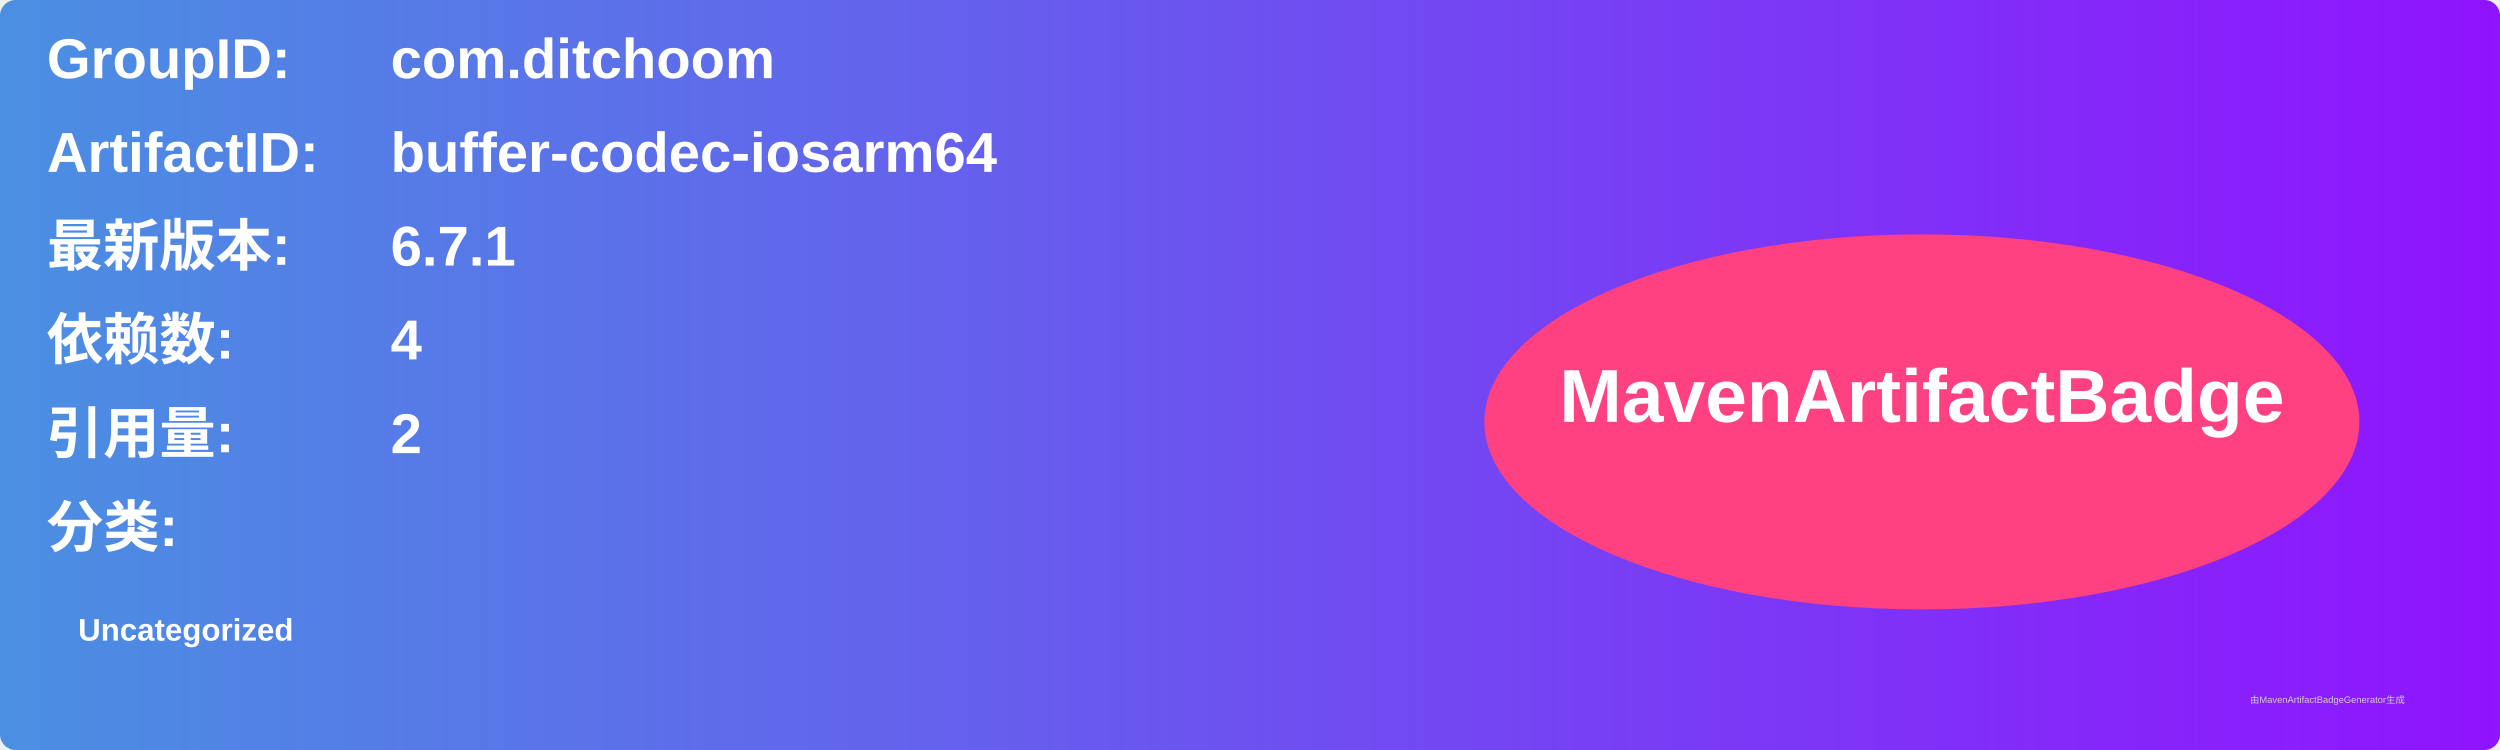
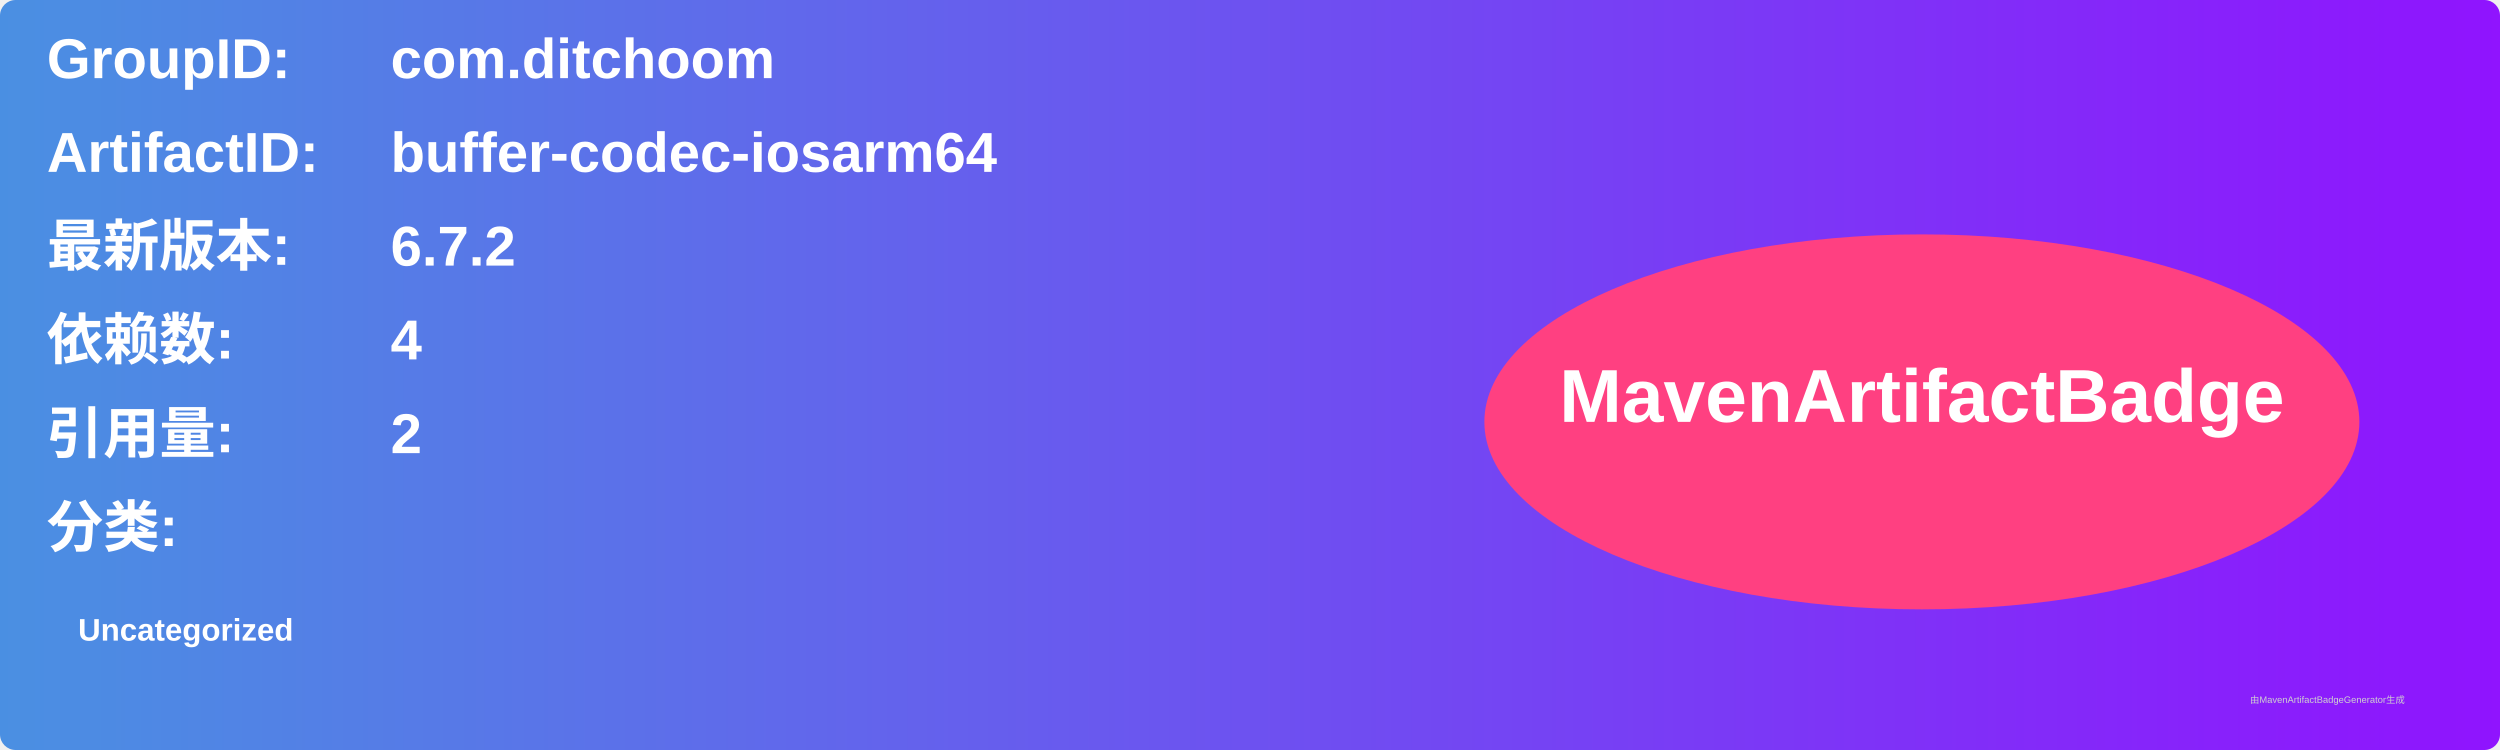
<svg xmlns="http://www.w3.org/2000/svg" width="800" height="240" viewBox="0 0 800 240">
  <linearGradient id="grad" x1="0%" y1="0%" x2="100%" y2="0%">
    <stop offset="0%" stop-color="#4a90e2" />
    <stop offset="100%" stop-color="#9013fe" />
  </linearGradient>
  <rect width="100%" height="100%" rx="5" ry="5" fill="url(#grad)" />
  <g transform="translate(15, 15)">
    <text x="0" y="10" font-family="Arial" font-size="18" fill="white" font-weight="bold" width="260">GroupID:</text>
    <text x="110" y="10" font-family="Arial" font-size="18" fill="white" font-weight="bold" width="460">com.ditchoom</text>
    <text x="0" y="40" font-family="Arial" font-size="18" fill="white" font-weight="bold" width="260">ArtifactID:</text>
    <text x="110" y="40" font-family="Arial" font-size="18" fill="white" font-weight="bold" width="460">buffer-codec-iosarm64</text>
    <text x="0" y="70" font-family="Arial" font-size="18" fill="white" font-weight="bold">最新版本:</text>
    <text x="110" y="70" font-family="Arial" font-size="18" fill="white" font-weight="bold">
-       <tspan font-weight="bold">6.7.1</tspan>
+       <tspan font-weight="bold">6.7.2</tspan>
    </text>
    <text x="0" y="100" font-family="Arial" font-size="18" fill="white" font-weight="bold">依赖数: </text>
    <text x="110" y="100" font-family="Arial" font-size="18" fill="white">
      <tspan font-weight="bold">4</tspan>
    </text>
    <text x="0" y="130" font-family="Arial" font-size="18" fill="white" font-weight="bold">引用量: </text>
    <text x="110" y="130" font-family="Arial" font-size="18" fill="white">
      <tspan font-weight="bold">2</tspan>
    </text>
    <text x="0" y="160" font-family="Arial" font-size="18" fill="white" font-weight="bold">分类:</text>
    <text x="10" y="190" font-family="Arial" font-size="10" fill="white">
      <tspan font-weight="bold">Uncategorized</tspan>
    </text>
    <ellipse cx="600" cy="120" rx="140" ry="60" fill="#ff4081" />
    <text x="600" y="120" text-anchor="middle" font-family="Arial" font-size="24" fill="white" font-weight="bold">MavenArtifactBadge</text>
  </g>
  <text x="720" y="225" font-family="Arial" font-size="3" fill="#d0d0d0">由MavenArtifactBadgeGenerator生成</text>
</svg>
